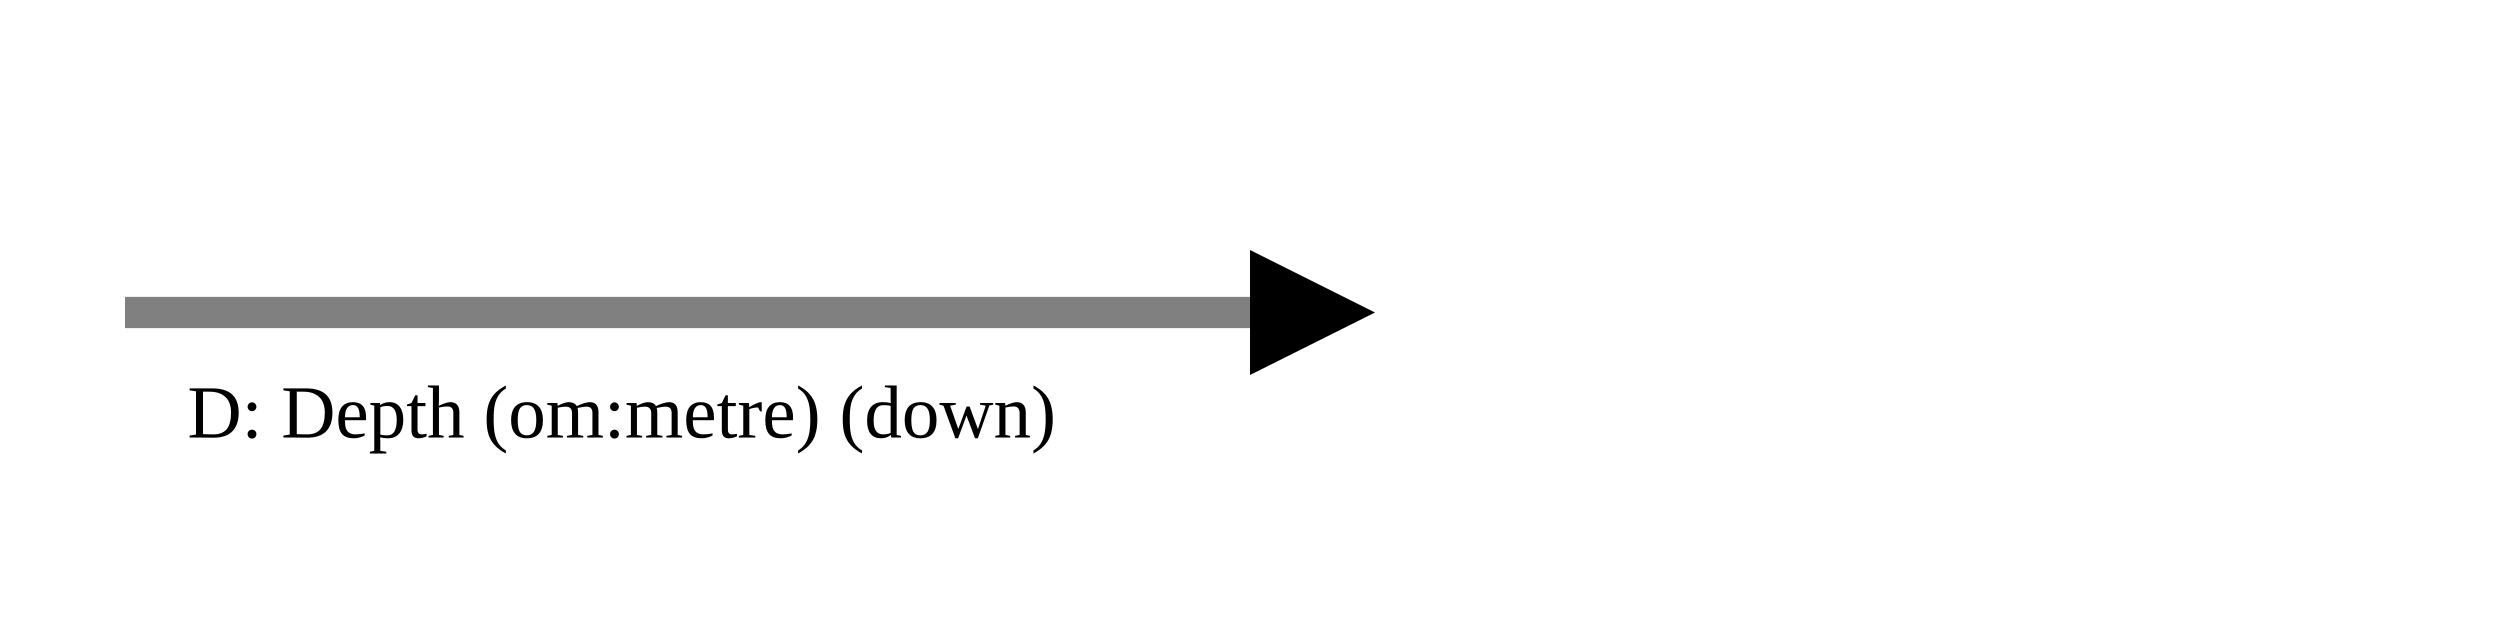
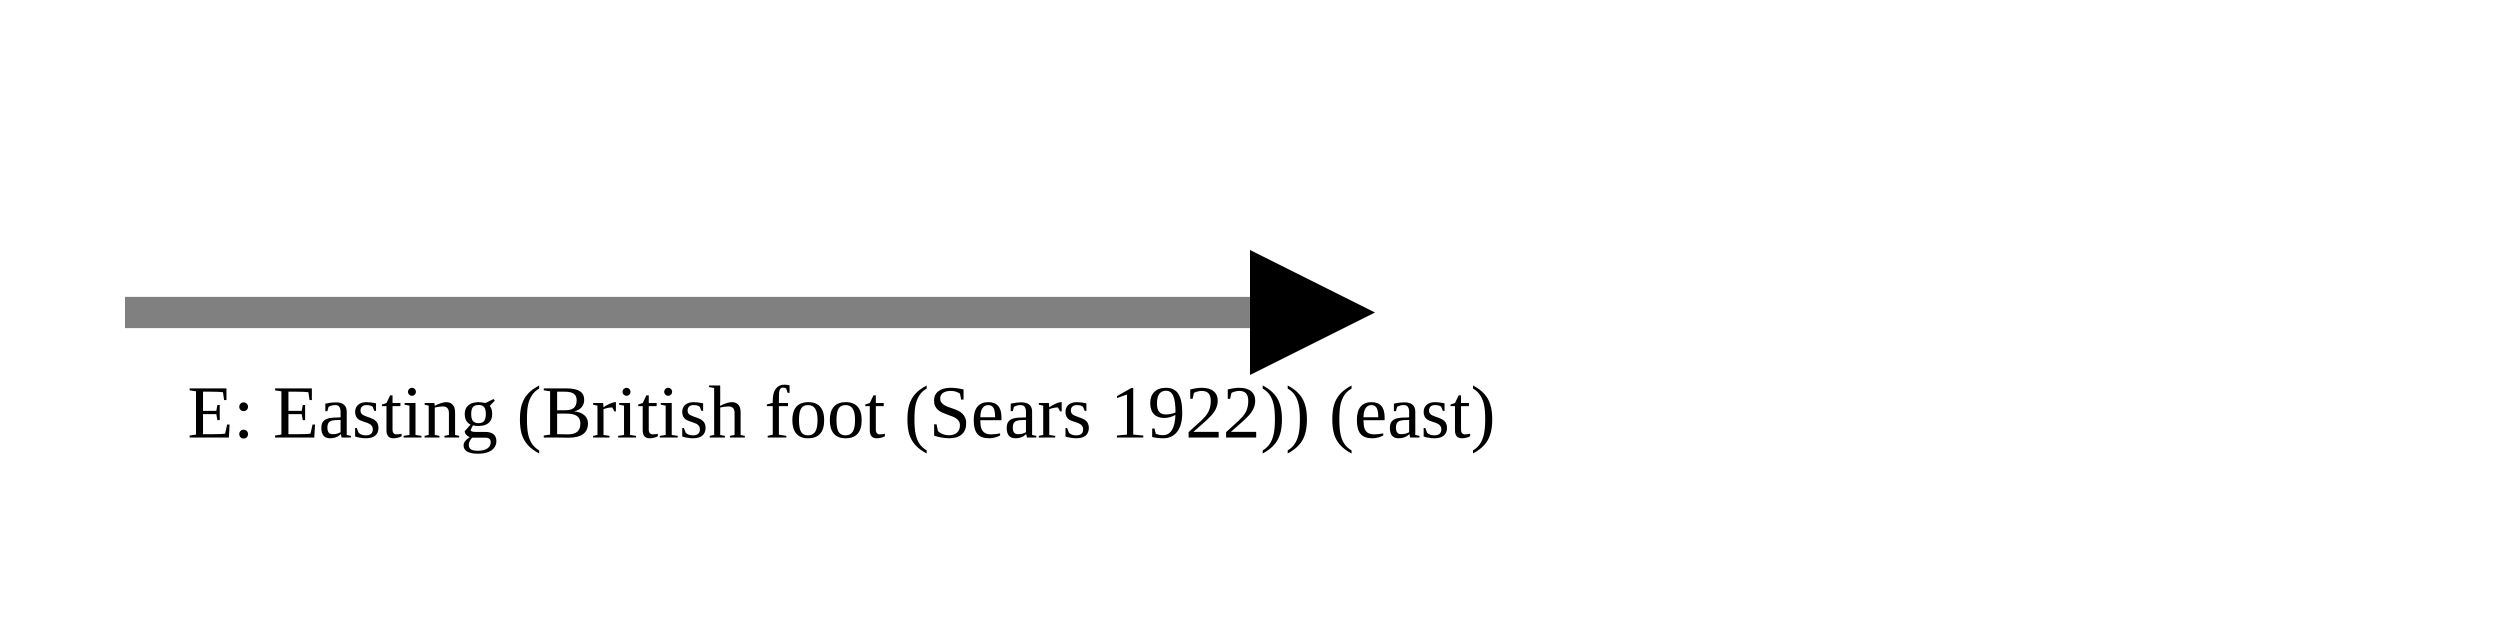
<svg xmlns="http://www.w3.org/2000/svg" version="1.1" width="400" height="100" viewbox="0 0 275 100">
  <defs>
    <marker id="arrowhead" markerWidth="10" markerHeight="7" refX="0" refY="2" orient="auto">
      <polygon points="0 0, 4 2, 0 4" />
    </marker>
  </defs>
  <line x1="20" y1="50" x2="200" y2="50" stroke="gray" stroke-width="5" marker-end="url(#arrowhead)" />
-   <text x="30" y="70" class="small">D: Depth (om:metre) (down)</text>
+   <text x="30" y="70" class="small">E: Easting (British foot (Sears 1922)) (east)</text>
</svg>
